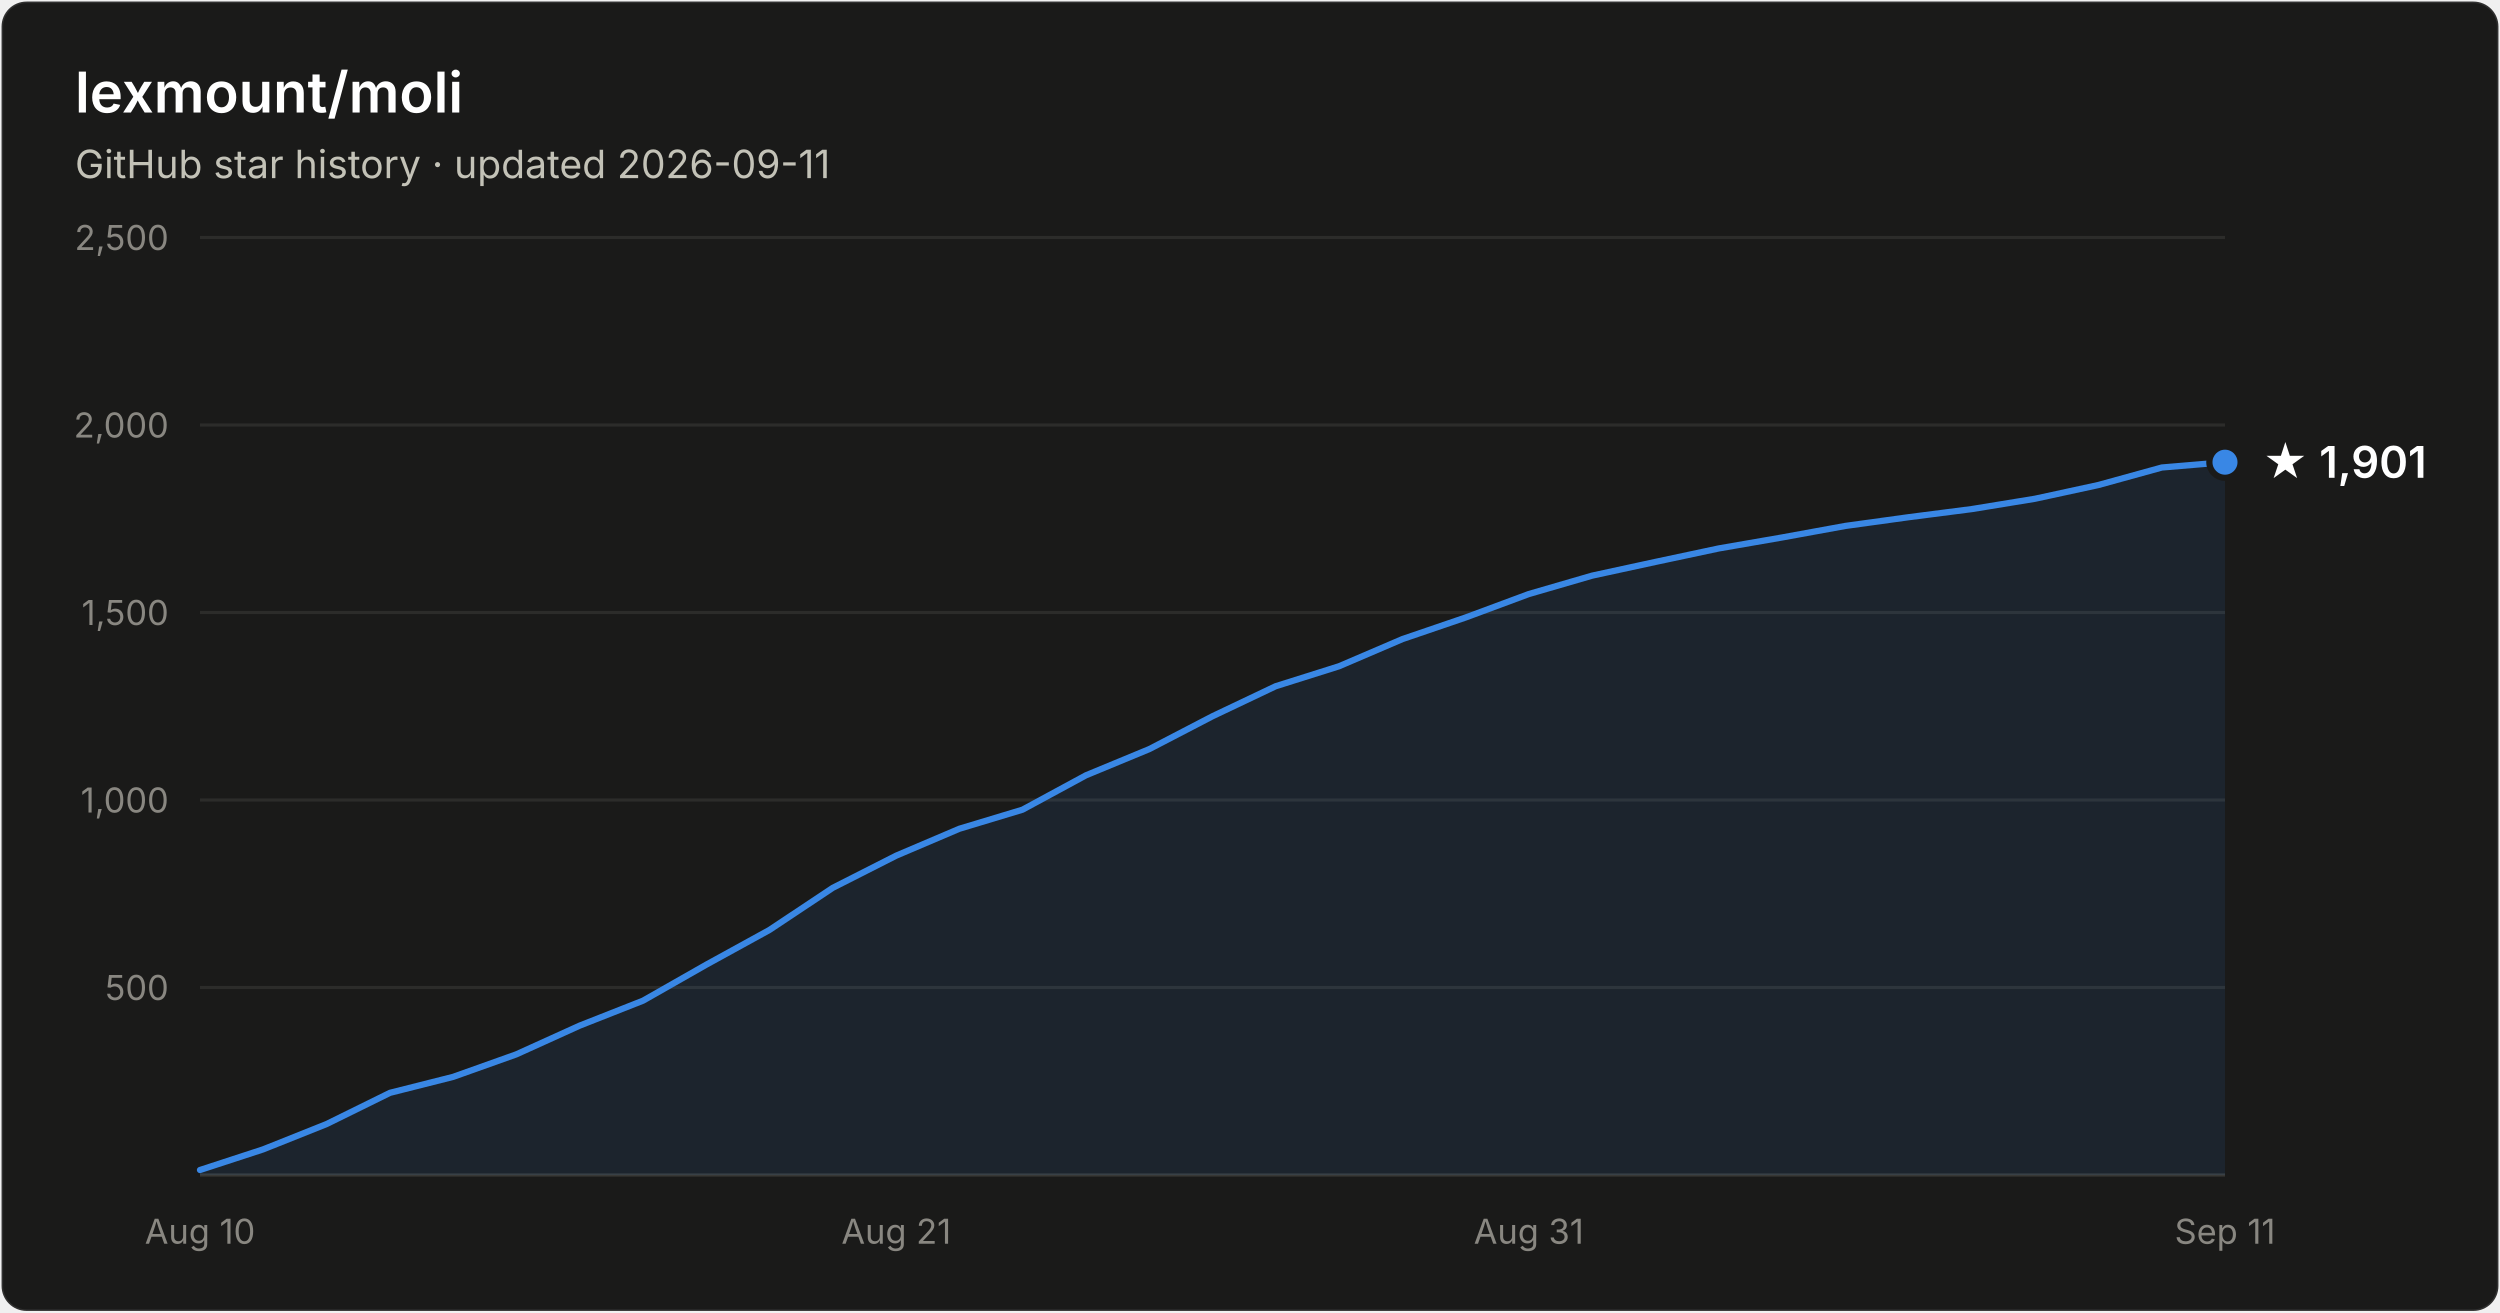
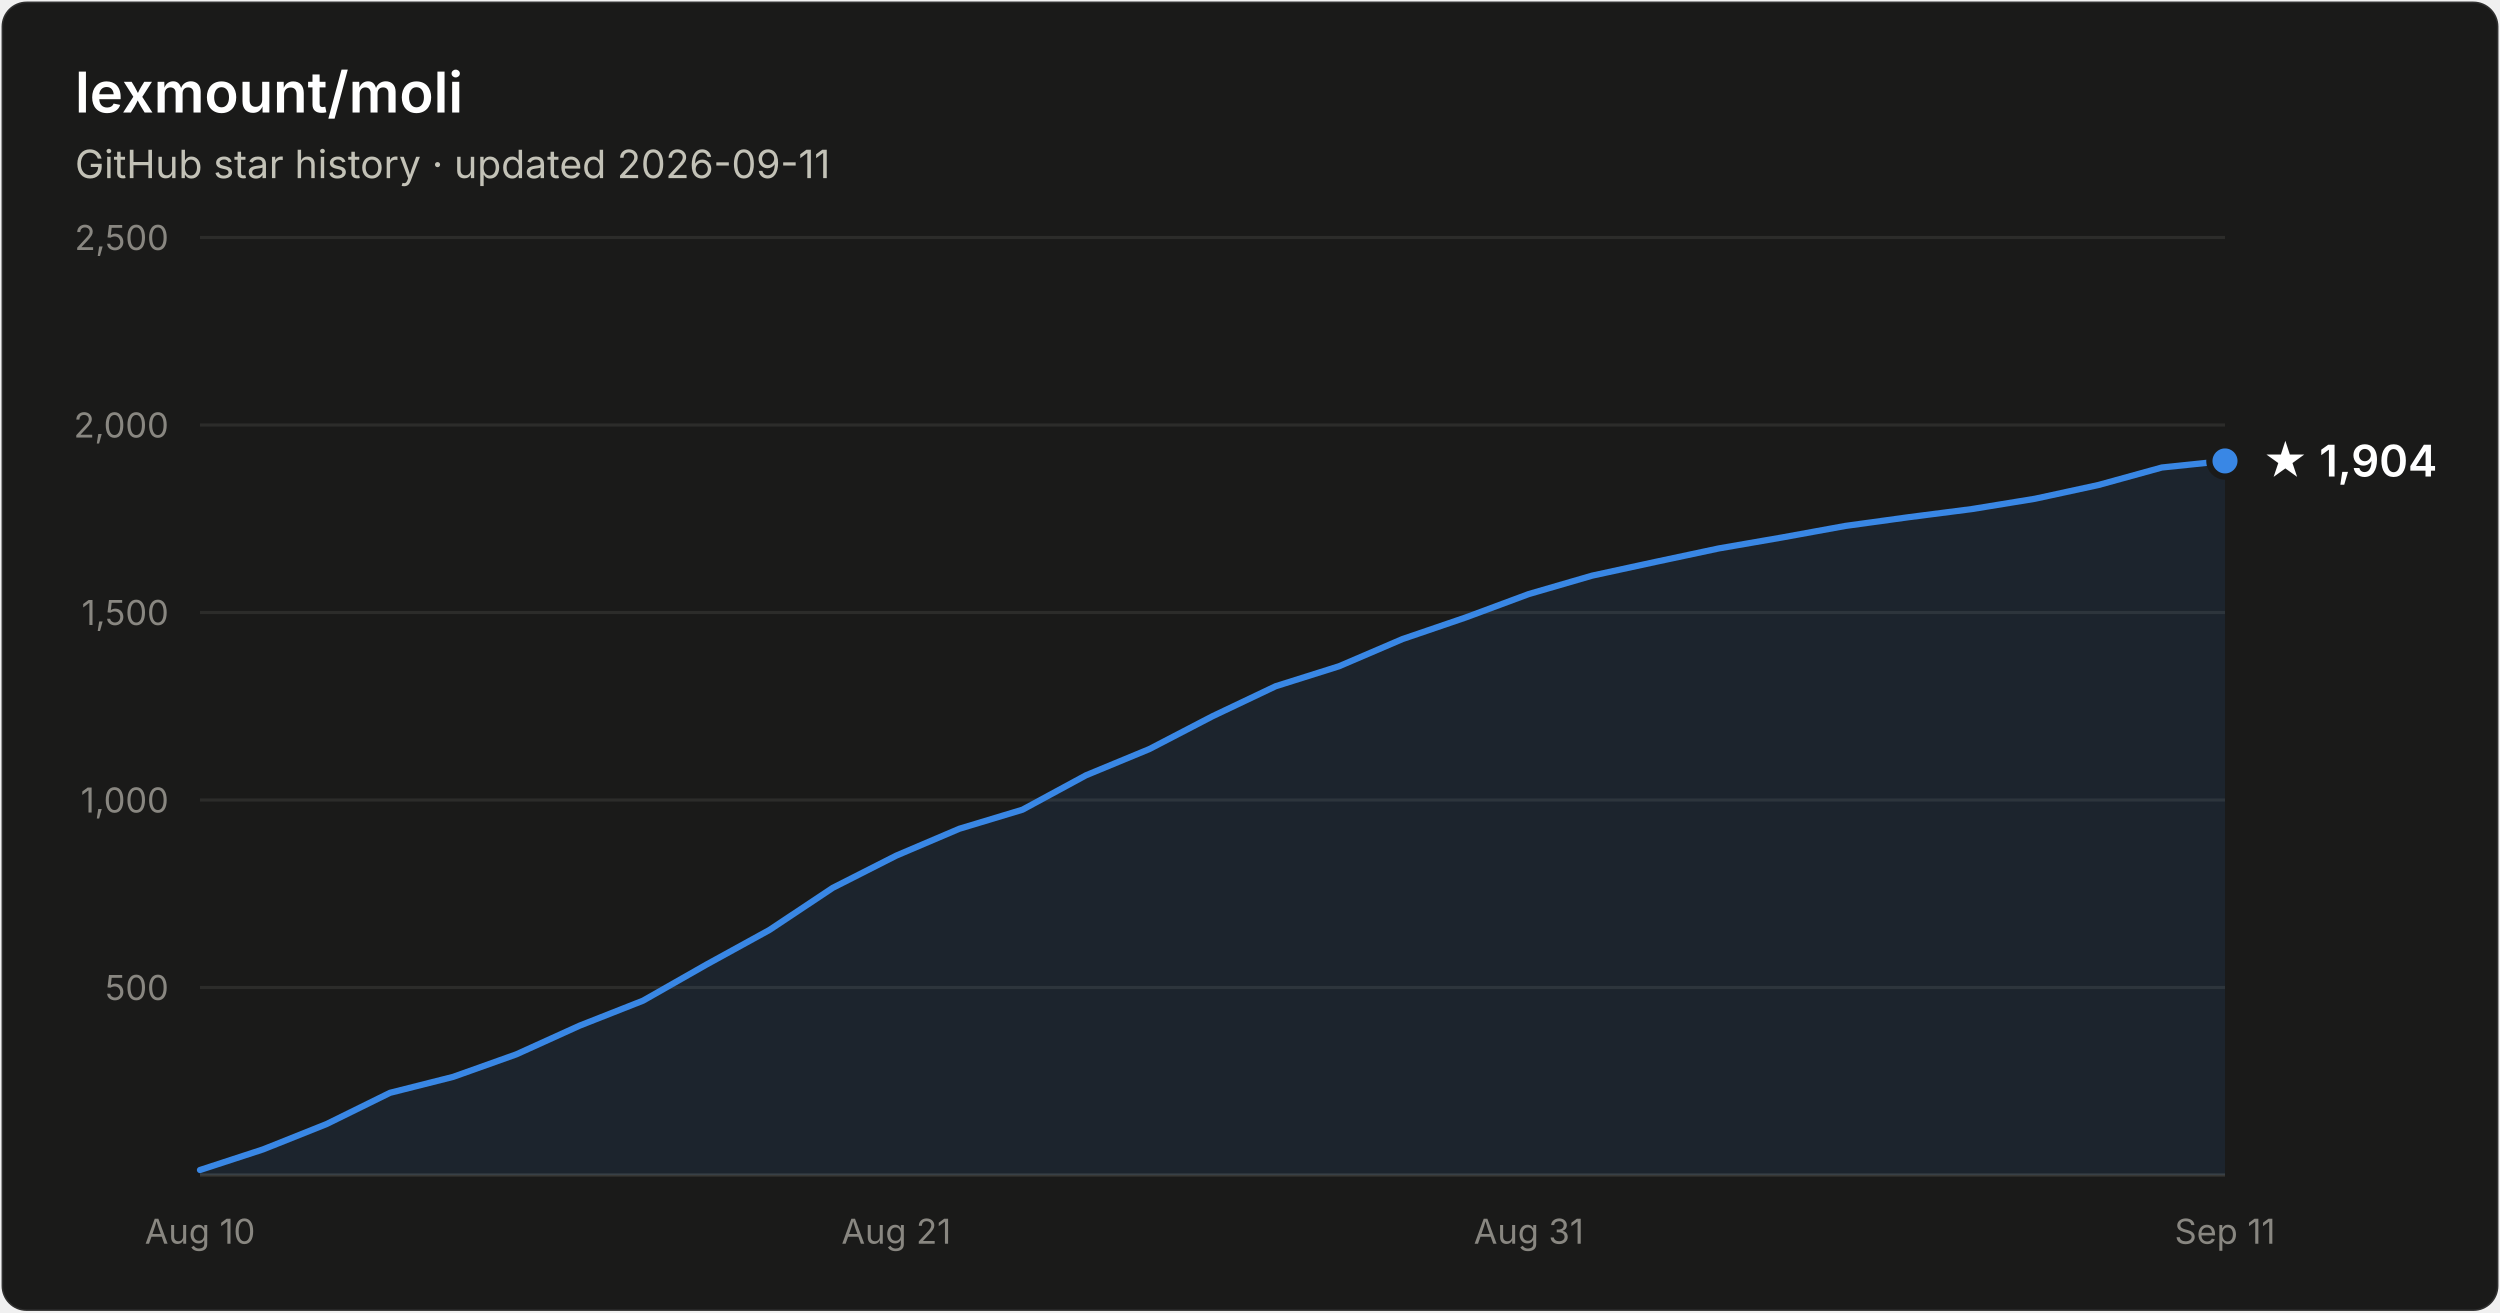
- <svg xmlns="http://www.w3.org/2000/svg" width="800" height="420" viewBox="0 0 800 420" font-family="system-ui, -apple-system, Segoe UI, sans-serif" role="img" aria-label="Star history of lexmount/moli: 1,901 stars as of 2026-09-11">
+ <svg xmlns="http://www.w3.org/2000/svg" width="800" height="420" viewBox="0 0 800 420" font-family="system-ui, -apple-system, Segoe UI, sans-serif" role="img" aria-label="Star history of lexmount/moli: 1,904 stars as of 2026-09-11">
  <rect x="0.5" y="0.5" width="799" height="419" rx="8" fill="#1a1a19" stroke="rgba(255,255,255,0.10)" />
  <text x="24" y="36" fill="#ffffff" font-size="18" font-weight="600">lexmount/moli</text>
  <text x="24" y="57" fill="#c3c2b7" font-size="12.5">GitHub star history · updated 2026-09-11</text>
  <line x1="64" y1="316.0" x2="712" y2="316.0" stroke="#2c2c2a" stroke-width="1" />
  <text x="54" y="320.0" text-anchor="end" fill="#898781" font-size="11" style="font-variant-numeric:tabular-nums">500</text>
  <line x1="64" y1="256.0" x2="712" y2="256.0" stroke="#2c2c2a" stroke-width="1" />
  <text x="54" y="260.0" text-anchor="end" fill="#898781" font-size="11" style="font-variant-numeric:tabular-nums">1,000</text>
  <line x1="64" y1="196.0" x2="712" y2="196.0" stroke="#2c2c2a" stroke-width="1" />
  <text x="54" y="200.0" text-anchor="end" fill="#898781" font-size="11" style="font-variant-numeric:tabular-nums">1,500</text>
  <line x1="64" y1="136.0" x2="712" y2="136.0" stroke="#2c2c2a" stroke-width="1" />
  <text x="54" y="140.0" text-anchor="end" fill="#898781" font-size="11" style="font-variant-numeric:tabular-nums">2,000</text>
  <line x1="64" y1="76.0" x2="712" y2="76.0" stroke="#2c2c2a" stroke-width="1" />
  <text x="54" y="80.0" text-anchor="end" fill="#898781" font-size="11" style="font-variant-numeric:tabular-nums">2,500</text>
  <line x1="64" y1="376" x2="712" y2="376" stroke="#383835" stroke-width="1" />
  <text x="64.0" y="398" text-anchor="middle" fill="#898781" font-size="11" style="font-variant-numeric:tabular-nums">Aug 10</text>
  <text x="286.8" y="398" text-anchor="middle" fill="#898781" font-size="11" style="font-variant-numeric:tabular-nums">Aug 21</text>
  <text x="489.2" y="398" text-anchor="middle" fill="#898781" font-size="11" style="font-variant-numeric:tabular-nums">Aug 31</text>
  <text x="712.0" y="398" text-anchor="middle" fill="#898781" font-size="11" style="font-variant-numeric:tabular-nums">Sep 11</text>
-   <path d="M64.0 374.4 L84.2 367.8 L104.5 359.7 L124.8 349.7 L145.0 344.6 L165.2 337.4 L185.5 328.2 L205.8 320.2 L226.0 308.7 L246.2 297.6 L266.5 284.1 L286.8 273.8 L307.0 265.2 L327.2 259.1 L347.5 248.1 L367.8 239.7 L388.0 229.2 L408.2 219.6 L428.5 213.2 L448.8 204.5 L469.0 197.6 L489.2 190.1 L509.5 184.2 L529.8 179.8 L550.0 175.5 L570.2 172.0 L590.5 168.3 L610.8 165.5 L631.0 162.9 L651.2 159.6 L671.5 155.2 L691.8 149.6 L712.0 147.9 L712.0 376 L64.0 376 Z" fill="#3987e5" fill-opacity="0.1" />
-   <path d="M64.0 374.4 L84.2 367.8 L104.5 359.7 L124.8 349.7 L145.0 344.6 L165.2 337.4 L185.5 328.2 L205.8 320.2 L226.0 308.7 L246.2 297.6 L266.5 284.1 L286.8 273.8 L307.0 265.2 L327.2 259.1 L347.5 248.1 L367.8 239.7 L388.0 229.2 L408.2 219.6 L428.5 213.2 L448.8 204.5 L469.0 197.6 L489.2 190.1 L509.5 184.2 L529.8 179.8 L550.0 175.5 L570.2 172.0 L590.5 168.3 L610.8 165.5 L631.0 162.9 L651.2 159.6 L671.5 155.2 L691.8 149.6 L712.0 147.9" fill="none" stroke="#3987e5" stroke-width="2" stroke-linejoin="round" stroke-linecap="round" />
-   <circle cx="712.0" cy="147.9" r="5" fill="#3987e5" stroke="#1a1a19" stroke-width="2" />
-   <text x="724.0" y="152.9" fill="#ffffff" font-size="14" font-weight="600">★ 1,901</text>
+   <path d="M64.0 374.4 L84.2 367.8 L104.5 359.7 L124.8 349.7 L145.0 344.6 L165.2 337.4 L185.5 328.2 L205.8 320.2 L226.0 308.7 L246.2 297.6 L266.5 284.1 L286.8 273.8 L307.0 265.2 L327.2 259.1 L347.5 248.1 L367.8 239.7 L388.0 229.2 L408.2 219.6 L428.5 213.2 L448.8 204.5 L469.0 197.6 L489.2 190.1 L509.5 184.2 L529.8 179.8 L550.0 175.5 L570.2 172.0 L590.5 168.3 L610.8 165.5 L631.0 162.9 L651.2 159.6 L671.5 155.2 L691.8 149.6 L712.0 147.5 L712.0 376 L64.0 376 Z" fill="#3987e5" fill-opacity="0.1" />
+   <path d="M64.0 374.4 L84.2 367.8 L104.5 359.7 L124.8 349.7 L145.0 344.6 L165.2 337.4 L185.5 328.2 L205.8 320.2 L226.0 308.7 L246.2 297.6 L266.5 284.1 L286.8 273.8 L307.0 265.2 L327.2 259.1 L347.5 248.1 L367.8 239.7 L388.0 229.2 L408.2 219.6 L428.5 213.2 L448.8 204.5 L469.0 197.6 L489.2 190.1 L509.5 184.2 L529.8 179.8 L550.0 175.5 L570.2 172.0 L590.5 168.3 L610.8 165.5 L631.0 162.9 L651.2 159.6 L671.5 155.2 L691.8 149.6 L712.0 147.5" fill="none" stroke="#3987e5" stroke-width="2" stroke-linejoin="round" stroke-linecap="round" />
+   <circle cx="712.0" cy="147.5" r="5" fill="#3987e5" stroke="#1a1a19" stroke-width="2" />
+   <text x="724.0" y="152.5" fill="#ffffff" font-size="14" font-weight="600">★ 1,904</text>
</svg>
